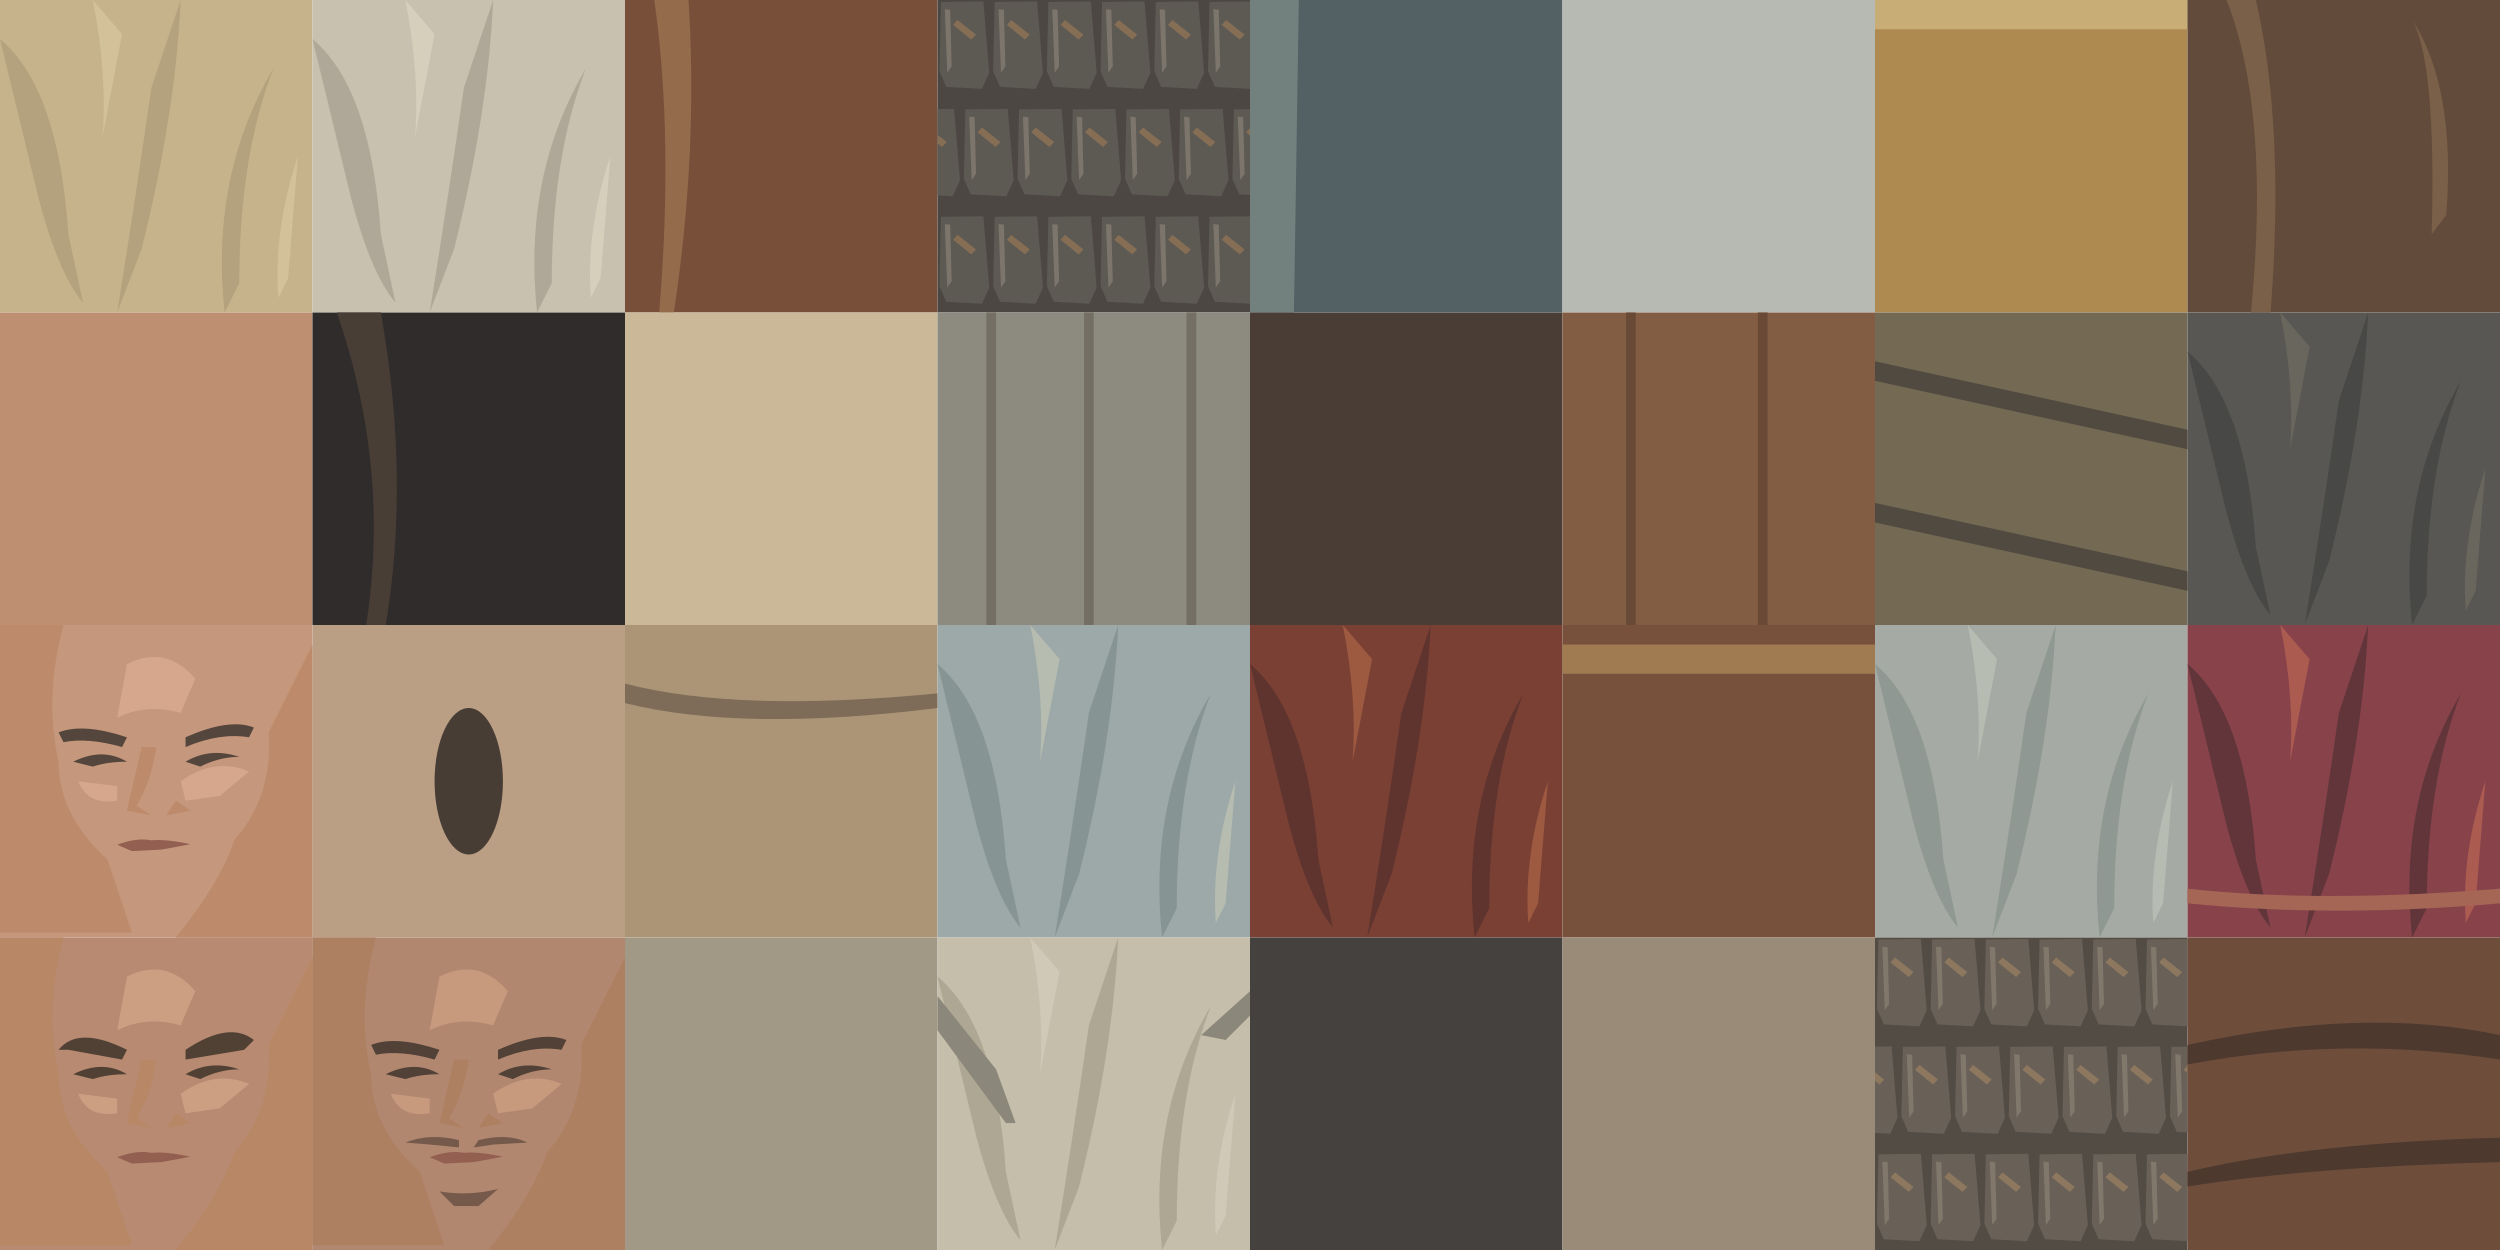
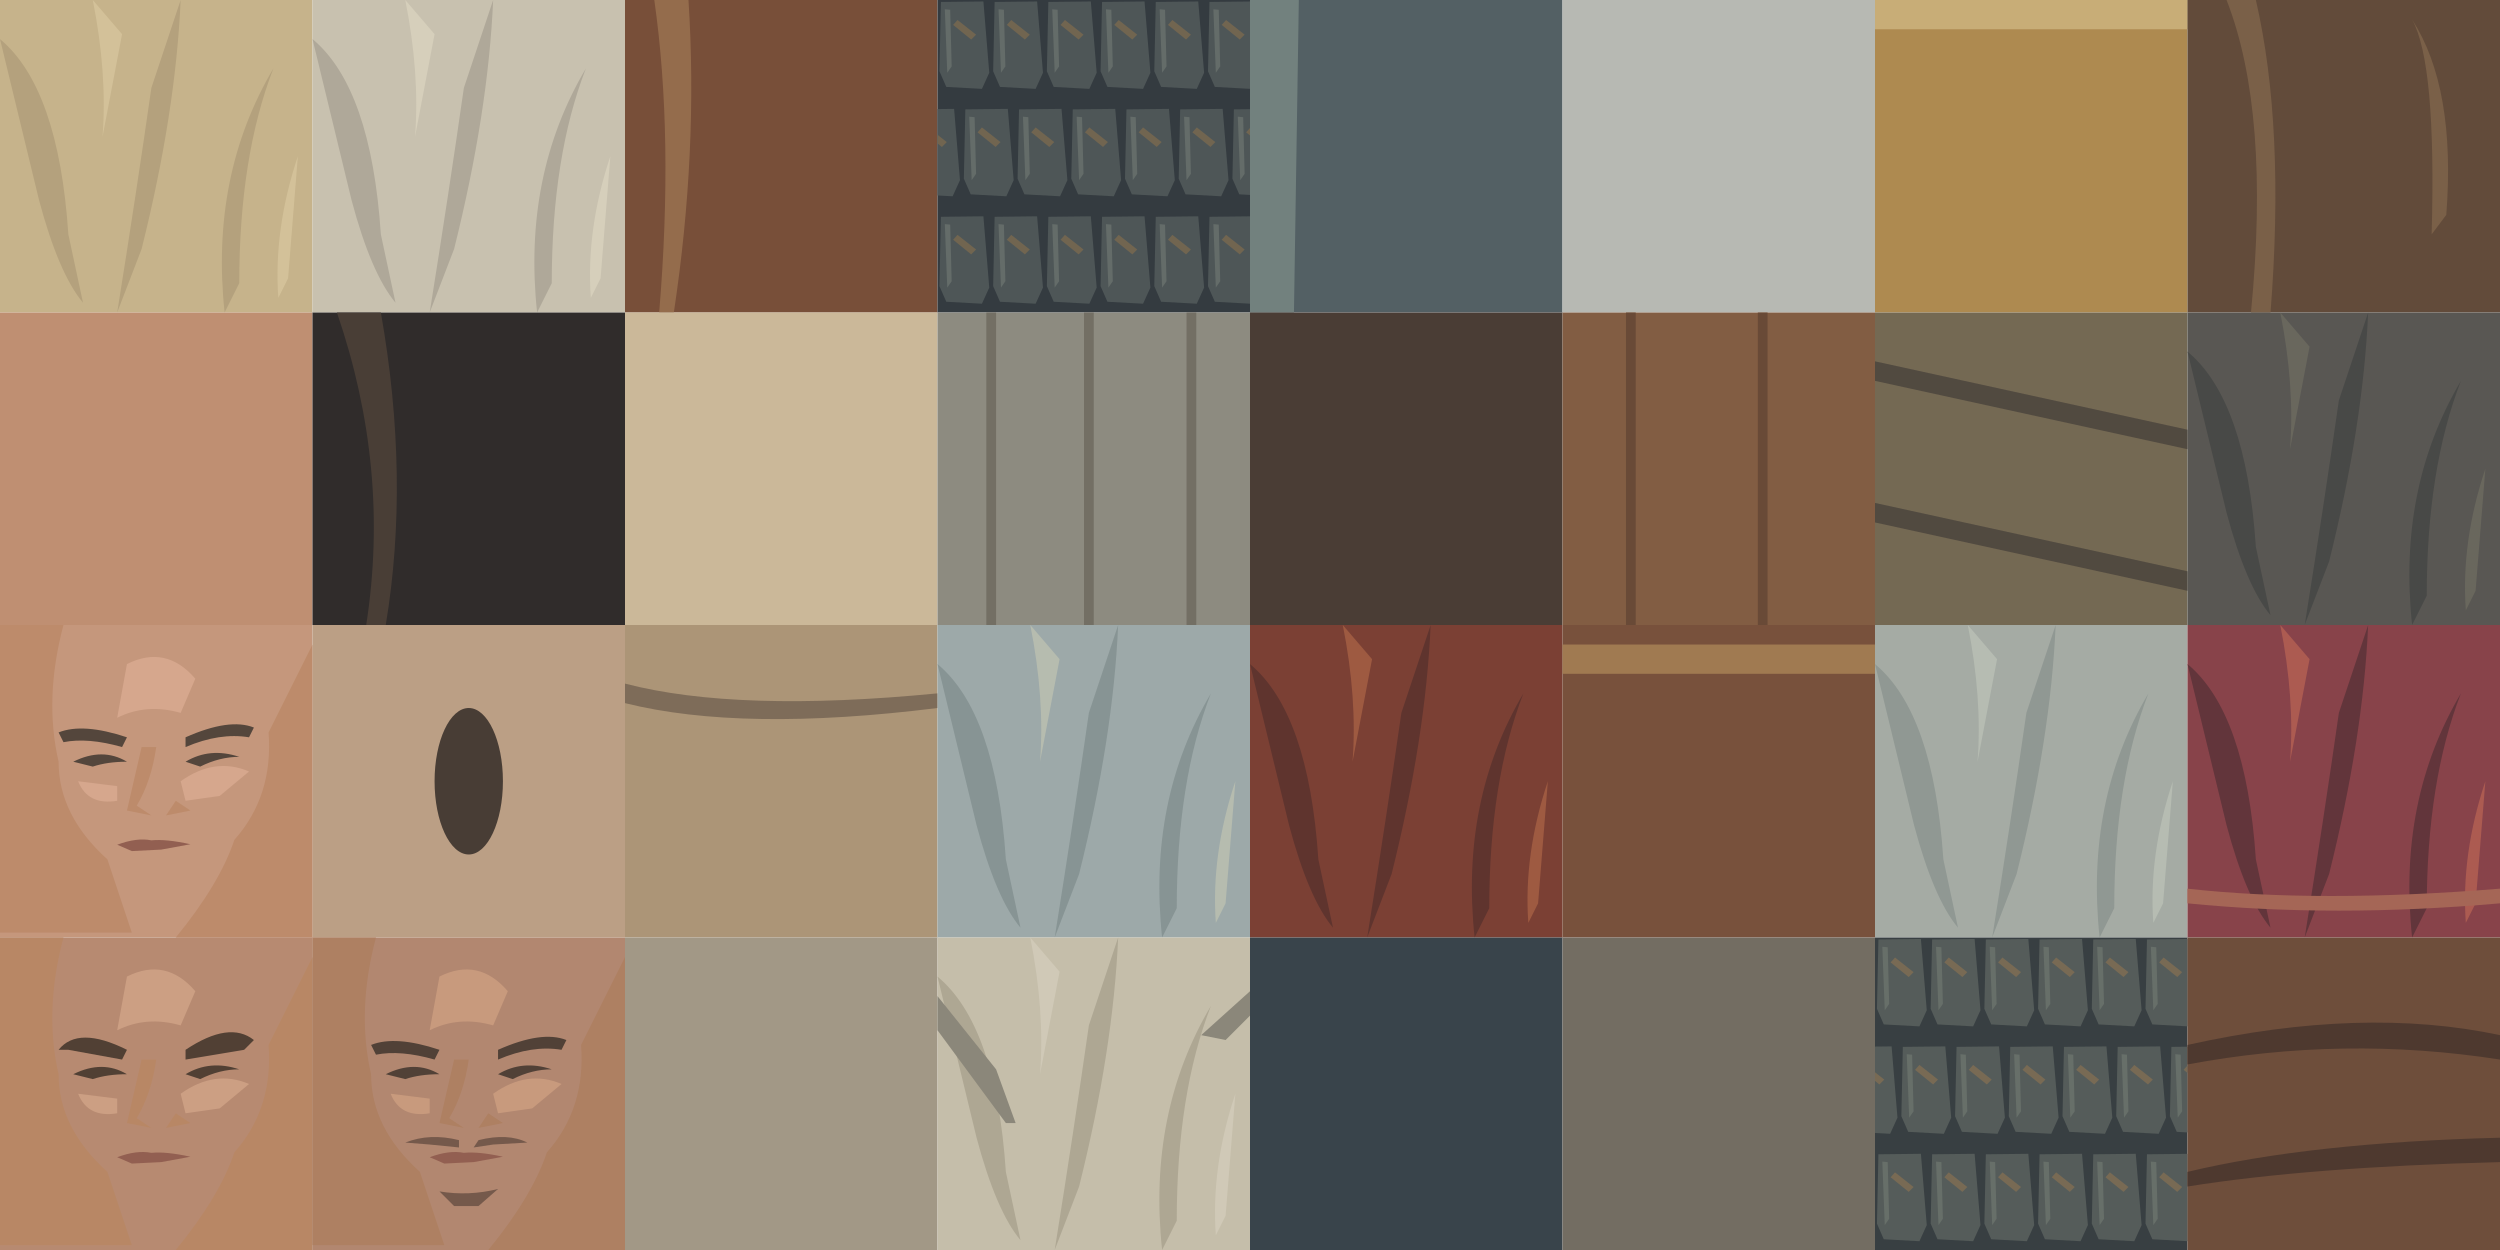
<svg xmlns="http://www.w3.org/2000/svg" width="1024" height="512" viewBox="0 0 512 256">
  <defs>
    <clipPath id="swatch">
      <path d="M0 0H64V64H0Z" />
    </clipPath>
  </defs>
  <g transform="translate(0 0)">
    <g clip-path="url(#swatch)">
      <path fill="#c6b38b" d="M0 0H64V64H0Z" />
      <path fill="#b4a17d" d="M0 8 Q12 18 14 48 L17 62 Q12 56 8 41 Z M37 0 Q36 23 29 51 L24 64 Q28 39 31 18 Z M56 14 Q49 32 49 58 L46 64 Q43 36 56 14 Z" />
      <path fill="#d3c199" d="M19 0 Q22 15 21 28 L25 7 Z M61 32 Q56 47 57 61 L59 57 Z" />
    </g>
  </g>
  <g transform="translate(64 0)">
    <g clip-path="url(#swatch)">
      <path fill="#c8c1af" d="M0 0H64V64H0Z" />
      <path fill="#afa899" d="M0 8 Q12 18 14 48 L17 62 Q12 56 8 41 Z M37 0 Q36 23 29 51 L24 64 Q28 39 31 18 Z M56 14 Q49 32 49 58 L46 64 Q43 36 56 14 Z" />
      <path fill="#d6cfbb" d="M19 0 Q22 15 21 28 L25 7 Z M61 32 Q56 47 57 61 L59 57 Z" />
    </g>
  </g>
  <g transform="translate(128 0)">
    <g clip-path="url(#swatch)">
      <path fill="#784f39" d="M0 0H64V64H0Z" />
      <path fill="#946c4c" d="M6 0 Q10 28 7 64 H10 Q15 31 13 0 Z" />
    </g>
  </g>
  <g transform="translate(192 0)">
    <g clip-path="url(#swatch)">
-       <path fill="#4d4743" d="M0 0H64V64H0Z" />
-       <path fill="#5d5953" d="M-10.3 0.4 l8.7 -.1 1.2 14.6 -1.5 3.3 -7.3 -.4 -1.4 -3.2 Z" />
-       <path fill="#7b756c" d="M-9.5 1.9 l1.1 .1 .3 11.6 -.9 1.3 Z" />
-       <path fill="#866e55" d="M-6.9 4.1 l3.8 3 -1.0 1.0 -3.7 -3.0 Z" />
-       <path fill="#5d5953" d="M0.7 0.4 l8.7 -.1 1.2 14.6 -1.5 3.3 -7.3 -.4 -1.4 -3.2 Z" />
-       <path fill="#7b756c" d="M1.5 1.9 l1.1 .1 .3 11.6 -.9 1.3 Z" />
-       <path fill="#866e55" d="M4.1 4.1 l3.8 3 -1.0 1.0 -3.7 -3.0 Z" />
-       <path fill="#5d5953" d="M11.7 0.4 l8.7 -.1 1.2 14.6 -1.5 3.3 -7.3 -.4 -1.4 -3.2 Z" />
-       <path fill="#7b756c" d="M12.5 1.9 l1.1 .1 .3 11.6 -.9 1.3 Z" />
-       <path fill="#866e55" d="M15.1 4.1 l3.8 3 -1.0 1.0 -3.7 -3.0 Z" />
-       <path fill="#5d5953" d="M22.7 0.4 l8.7 -.1 1.2 14.6 -1.5 3.3 -7.3 -.4 -1.4 -3.2 Z" />
-       <path fill="#7b756c" d="M23.5 1.9 l1.1 .1 .3 11.6 -.9 1.3 Z" />
-       <path fill="#866e55" d="M26.1 4.1 l3.8 3 -1.0 1.0 -3.7 -3.0 Z" />
-       <path fill="#5d5953" d="M33.7 0.4 l8.7 -.1 1.2 14.6 -1.5 3.3 -7.3 -.4 -1.4 -3.2 Z" />
-       <path fill="#7b756c" d="M34.5 1.9 l1.1 .1 .3 11.6 -.9 1.3 Z" />
-       <path fill="#866e55" d="M37.1 4.1 l3.8 3 -1.0 1.0 -3.7 -3.0 Z" />
-       <path fill="#5d5953" d="M44.7 0.4 l8.7 -.1 1.2 14.6 -1.5 3.3 -7.3 -.4 -1.4 -3.2 Z" />
-       <path fill="#7b756c" d="M45.5 1.9 l1.1 .1 .3 11.6 -.9 1.3 Z" />
-       <path fill="#866e55" d="M48.1 4.1 l3.8 3 -1.0 1.0 -3.7 -3.0 Z" />
-       <path fill="#5d5953" d="M55.7 0.4 l8.7 -.1 1.2 14.6 -1.5 3.3 -7.3 -.4 -1.4 -3.2 Z" />
-       <path fill="#7b756c" d="M56.5 1.9 l1.1 .1 .3 11.6 -.9 1.3 Z" />
-       <path fill="#866e55" d="M59.1 4.1 l3.8 3 -1.0 1.0 -3.7 -3.0 Z" />
-       <path fill="#5d5953" d="M66.7 0.4 l8.7 -.1 1.2 14.6 -1.5 3.3 -7.3 -.4 -1.4 -3.2 Z" />
-       <path fill="#7b756c" d="M67.5 1.9 l1.1 .1 .3 11.6 -.9 1.3 Z" />
-       <path fill="#866e55" d="M70.1 4.1 l3.8 3 -1.0 1.0 -3.7 -3.0 Z" />
-       <path fill="#5d5953" d="M-5.3 22.4 l8.7 -.1 1.2 14.6 -1.5 3.3 -7.3 -.4 -1.4 -3.2 Z" />
-       <path fill="#7b756c" d="M-4.5 23.9 l1.1 .1 .3 11.6 -.9 1.3 Z" />
-       <path fill="#866e55" d="M-1.9 26.1 l3.8 3 -1.0 1.0 -3.7 -3.0 Z" />
-       <path fill="#5d5953" d="M5.7 22.4 l8.7 -.1 1.2 14.6 -1.5 3.3 -7.3 -.4 -1.4 -3.2 Z" />
-       <path fill="#7b756c" d="M6.5 23.9 l1.1 .1 .3 11.6 -.9 1.3 Z" />
-       <path fill="#866e55" d="M9.1 26.1 l3.8 3 -1.0 1.0 -3.7 -3.0 Z" />
-       <path fill="#5d5953" d="M16.7 22.4 l8.7 -.1 1.2 14.6 -1.5 3.3 -7.3 -.4 -1.4 -3.2 Z" />
-       <path fill="#7b756c" d="M17.5 23.9 l1.1 .1 .3 11.6 -.9 1.3 Z" />
-       <path fill="#866e55" d="M20.1 26.1 l3.8 3 -1.0 1.0 -3.7 -3.0 Z" />
-       <path fill="#5d5953" d="M27.7 22.4 l8.7 -.1 1.2 14.6 -1.5 3.3 -7.3 -.4 -1.4 -3.2 Z" />
-       <path fill="#7b756c" d="M28.5 23.9 l1.1 .1 .3 11.6 -.9 1.3 Z" />
-       <path fill="#866e55" d="M31.1 26.1 l3.8 3 -1.0 1.0 -3.7 -3.0 Z" />
-       <path fill="#5d5953" d="M38.7 22.4 l8.7 -.1 1.2 14.6 -1.5 3.3 -7.3 -.4 -1.4 -3.2 Z" />
-       <path fill="#7b756c" d="M39.5 23.9 l1.1 .1 .3 11.6 -.9 1.3 Z" />
-       <path fill="#866e55" d="M42.1 26.1 l3.8 3 -1.0 1.0 -3.7 -3.0 Z" />
-       <path fill="#5d5953" d="M49.7 22.4 l8.7 -.1 1.2 14.6 -1.5 3.3 -7.3 -.4 -1.4 -3.2 Z" />
-       <path fill="#7b756c" d="M50.5 23.9 l1.1 .1 .3 11.6 -.9 1.3 Z" />
-       <path fill="#866e55" d="M53.1 26.1 l3.8 3 -1.0 1.0 -3.7 -3.0 Z" />
-       <path fill="#5d5953" d="M60.7 22.4 l8.7 -.1 1.2 14.6 -1.5 3.3 -7.3 -.4 -1.4 -3.2 Z" />
-       <path fill="#7b756c" d="M61.5 23.9 l1.1 .1 .3 11.6 -.9 1.3 Z" />
-       <path fill="#866e55" d="M64.1 26.1 l3.8 3 -1.0 1.0 -3.7 -3.0 Z" />
-       <path fill="#5d5953" d="M71.7 22.4 l8.7 -.1 1.2 14.6 -1.5 3.3 -7.3 -.4 -1.4 -3.2 Z" />
-       <path fill="#7b756c" d="M72.5 23.9 l1.1 .1 .3 11.6 -.9 1.3 Z" />
-       <path fill="#866e55" d="M75.1 26.1 l3.8 3 -1.0 1.0 -3.7 -3.0 Z" />
-       <path fill="#5d5953" d="M-10.3 44.4 l8.7 -.1 1.2 14.6 -1.5 3.3 -7.3 -.4 -1.4 -3.2 Z" />
-       <path fill="#7b756c" d="M-9.5 45.9 l1.1 .1 .3 11.6 -.9 1.3 Z" />
-       <path fill="#866e55" d="M-6.9 48.1 l3.8 3 -1.0 1.0 -3.7 -3.0 Z" />
-       <path fill="#5d5953" d="M0.7 44.4 l8.7 -.1 1.2 14.6 -1.5 3.3 -7.3 -.4 -1.4 -3.2 Z" />
-       <path fill="#7b756c" d="M1.5 45.9 l1.1 .1 .3 11.6 -.9 1.3 Z" />
-       <path fill="#866e55" d="M4.1 48.1 l3.8 3 -1.0 1.0 -3.7 -3.0 Z" />
-       <path fill="#5d5953" d="M11.7 44.4 l8.7 -.1 1.2 14.6 -1.5 3.3 -7.3 -.4 -1.4 -3.2 Z" />
-       <path fill="#7b756c" d="M12.5 45.9 l1.1 .1 .3 11.6 -.9 1.3 Z" />
-       <path fill="#866e55" d="M15.1 48.1 l3.8 3 -1.0 1.0 -3.7 -3.0 Z" />
-       <path fill="#5d5953" d="M22.7 44.4 l8.7 -.1 1.2 14.6 -1.5 3.3 -7.3 -.4 -1.4 -3.2 Z" />
-       <path fill="#7b756c" d="M23.5 45.9 l1.1 .1 .3 11.6 -.9 1.3 Z" />
-       <path fill="#866e55" d="M26.1 48.1 l3.8 3 -1.0 1.0 -3.7 -3.0 Z" />
-       <path fill="#5d5953" d="M33.7 44.4 l8.7 -.1 1.2 14.6 -1.5 3.3 -7.3 -.4 -1.4 -3.2 Z" />
-       <path fill="#7b756c" d="M34.5 45.9 l1.1 .1 .3 11.6 -.9 1.3 Z" />
-       <path fill="#866e55" d="M37.1 48.1 l3.8 3 -1.0 1.0 -3.7 -3.0 Z" />
-       <path fill="#5d5953" d="M44.7 44.4 l8.7 -.1 1.2 14.6 -1.5 3.3 -7.3 -.4 -1.4 -3.2 Z" />
-       <path fill="#7b756c" d="M45.5 45.9 l1.1 .1 .3 11.6 -.9 1.3 Z" />
-       <path fill="#866e55" d="M48.1 48.1 l3.8 3 -1.0 1.0 -3.7 -3.0 Z" />
-       <path fill="#5d5953" d="M55.7 44.4 l8.7 -.1 1.2 14.6 -1.5 3.3 -7.3 -.4 -1.4 -3.2 Z" />
-       <path fill="#7b756c" d="M56.5 45.9 l1.1 .1 .3 11.6 -.9 1.3 Z" />
-       <path fill="#866e55" d="M59.1 48.1 l3.8 3 -1.0 1.0 -3.7 -3.0 Z" />
-       <path fill="#5d5953" d="M66.7 44.4 l8.7 -.1 1.2 14.6 -1.5 3.3 -7.3 -.4 -1.4 -3.2 Z" />
-       <path fill="#7b756c" d="M67.5 45.9 l1.1 .1 .3 11.6 -.9 1.3 Z" />
-       <path fill="#866e55" d="M70.1 48.1 l3.8 3 -1.0 1.0 -3.7 -3.0 Z" />
+       <path fill="#343b40" d="M0 0H64V64H0Z" />
+       <path fill="#4e5657" d="M-10.3 0.4 l8.7 -.1 1.2 14.6 -1.5 3.3 -7.3 -.4 -1.4 -3.2 Z" />
+       <path fill="#646c69" d="M-9.5 1.9 l1.1 .1 .3 11.6 -.9 1.3 Z" />
+       <path fill="#716550" d="M-6.9 4.1 l3.8 3 -1.0 1.0 -3.7 -3.0 Z" />
+       <path fill="#4e5657" d="M0.7 0.4 l8.7 -.1 1.2 14.6 -1.5 3.3 -7.3 -.4 -1.4 -3.2 Z" />
+       <path fill="#646c69" d="M1.5 1.9 l1.1 .1 .3 11.6 -.9 1.3 Z" />
+       <path fill="#716550" d="M4.1 4.1 l3.8 3 -1.0 1.0 -3.7 -3.0 Z" />
+       <path fill="#4e5657" d="M11.7 0.4 l8.7 -.1 1.2 14.6 -1.5 3.3 -7.3 -.4 -1.4 -3.2 Z" />
+       <path fill="#646c69" d="M12.5 1.9 l1.1 .1 .3 11.6 -.9 1.3 Z" />
+       <path fill="#716550" d="M15.1 4.1 l3.8 3 -1.0 1.0 -3.7 -3.0 Z" />
+       <path fill="#4e5657" d="M22.7 0.4 l8.7 -.1 1.2 14.6 -1.5 3.3 -7.3 -.4 -1.4 -3.2 Z" />
+       <path fill="#646c69" d="M23.5 1.9 l1.1 .1 .3 11.6 -.9 1.3 Z" />
+       <path fill="#716550" d="M26.1 4.1 l3.8 3 -1.0 1.0 -3.7 -3.0 Z" />
+       <path fill="#4e5657" d="M33.7 0.4 l8.7 -.1 1.2 14.6 -1.5 3.3 -7.3 -.4 -1.4 -3.2 Z" />
+       <path fill="#646c69" d="M34.5 1.9 l1.1 .1 .3 11.6 -.9 1.3 Z" />
+       <path fill="#716550" d="M37.1 4.1 l3.8 3 -1.0 1.0 -3.7 -3.0 Z" />
+       <path fill="#4e5657" d="M44.7 0.4 l8.7 -.1 1.2 14.6 -1.5 3.3 -7.3 -.4 -1.4 -3.2 Z" />
+       <path fill="#646c69" d="M45.5 1.9 l1.1 .1 .3 11.6 -.9 1.3 Z" />
+       <path fill="#716550" d="M48.1 4.1 l3.8 3 -1.0 1.0 -3.7 -3.0 Z" />
+       <path fill="#4e5657" d="M55.7 0.4 l8.7 -.1 1.2 14.6 -1.5 3.3 -7.3 -.4 -1.4 -3.2 Z" />
+       <path fill="#646c69" d="M56.5 1.9 l1.1 .1 .3 11.6 -.9 1.3 Z" />
+       <path fill="#716550" d="M59.1 4.1 l3.8 3 -1.0 1.0 -3.7 -3.0 Z" />
+       <path fill="#4e5657" d="M66.7 0.4 l8.7 -.1 1.2 14.6 -1.5 3.3 -7.3 -.4 -1.4 -3.2 Z" />
+       <path fill="#646c69" d="M67.5 1.9 l1.1 .1 .3 11.6 -.9 1.3 Z" />
+       <path fill="#716550" d="M70.1 4.1 l3.8 3 -1.0 1.0 -3.7 -3.0 Z" />
+       <path fill="#4e5657" d="M-5.3 22.4 l8.7 -.1 1.2 14.6 -1.5 3.3 -7.3 -.4 -1.4 -3.2 Z" />
+       <path fill="#646c69" d="M-4.5 23.9 l1.1 .1 .3 11.6 -.9 1.3 Z" />
+       <path fill="#716550" d="M-1.9 26.1 l3.8 3 -1.0 1.0 -3.7 -3.0 Z" />
+       <path fill="#4e5657" d="M5.7 22.4 l8.7 -.1 1.2 14.6 -1.5 3.3 -7.3 -.4 -1.4 -3.2 Z" />
+       <path fill="#646c69" d="M6.5 23.9 l1.1 .1 .3 11.6 -.9 1.3 Z" />
+       <path fill="#716550" d="M9.1 26.1 l3.8 3 -1.0 1.0 -3.7 -3.0 Z" />
+       <path fill="#4e5657" d="M16.7 22.4 l8.7 -.1 1.2 14.6 -1.5 3.3 -7.3 -.4 -1.4 -3.2 Z" />
+       <path fill="#646c69" d="M17.5 23.9 l1.1 .1 .3 11.6 -.9 1.3 Z" />
+       <path fill="#716550" d="M20.1 26.1 l3.8 3 -1.0 1.0 -3.7 -3.0 Z" />
+       <path fill="#4e5657" d="M27.7 22.4 l8.7 -.1 1.2 14.6 -1.5 3.3 -7.3 -.4 -1.4 -3.2 Z" />
+       <path fill="#646c69" d="M28.5 23.9 l1.1 .1 .3 11.6 -.9 1.3 Z" />
+       <path fill="#716550" d="M31.1 26.1 l3.8 3 -1.0 1.0 -3.7 -3.0 Z" />
+       <path fill="#4e5657" d="M38.7 22.4 l8.7 -.1 1.2 14.6 -1.5 3.3 -7.3 -.4 -1.4 -3.2 Z" />
+       <path fill="#646c69" d="M39.5 23.9 l1.1 .1 .3 11.6 -.9 1.3 Z" />
+       <path fill="#716550" d="M42.1 26.1 l3.8 3 -1.0 1.0 -3.7 -3.0 Z" />
+       <path fill="#4e5657" d="M49.7 22.4 l8.7 -.1 1.2 14.6 -1.5 3.3 -7.3 -.4 -1.4 -3.2 Z" />
+       <path fill="#646c69" d="M50.5 23.9 l1.1 .1 .3 11.6 -.9 1.3 Z" />
+       <path fill="#716550" d="M53.1 26.1 l3.8 3 -1.0 1.0 -3.7 -3.0 Z" />
+       <path fill="#4e5657" d="M60.7 22.4 l8.7 -.1 1.2 14.6 -1.5 3.3 -7.3 -.4 -1.4 -3.2 Z" />
+       <path fill="#646c69" d="M61.5 23.9 l1.1 .1 .3 11.6 -.9 1.3 Z" />
+       <path fill="#716550" d="M64.1 26.1 l3.8 3 -1.0 1.0 -3.7 -3.0 Z" />
+       <path fill="#4e5657" d="M71.7 22.4 l8.7 -.1 1.2 14.6 -1.5 3.3 -7.3 -.4 -1.4 -3.2 Z" />
+       <path fill="#646c69" d="M72.5 23.9 l1.1 .1 .3 11.6 -.9 1.3 Z" />
+       <path fill="#716550" d="M75.1 26.1 l3.8 3 -1.0 1.0 -3.7 -3.0 Z" />
+       <path fill="#4e5657" d="M-10.3 44.4 l8.7 -.1 1.2 14.6 -1.5 3.3 -7.3 -.4 -1.4 -3.2 Z" />
+       <path fill="#646c69" d="M-9.5 45.9 l1.1 .1 .3 11.6 -.9 1.3 Z" />
+       <path fill="#716550" d="M-6.9 48.1 l3.8 3 -1.0 1.0 -3.7 -3.0 Z" />
+       <path fill="#4e5657" d="M0.7 44.4 l8.7 -.1 1.2 14.6 -1.5 3.3 -7.3 -.4 -1.4 -3.2 Z" />
+       <path fill="#646c69" d="M1.5 45.9 l1.1 .1 .3 11.6 -.9 1.3 Z" />
+       <path fill="#716550" d="M4.1 48.1 l3.8 3 -1.0 1.0 -3.7 -3.0 Z" />
+       <path fill="#4e5657" d="M11.7 44.4 l8.7 -.1 1.2 14.6 -1.5 3.3 -7.3 -.4 -1.4 -3.2 Z" />
+       <path fill="#646c69" d="M12.5 45.9 l1.1 .1 .3 11.6 -.9 1.3 Z" />
+       <path fill="#716550" d="M15.1 48.1 l3.8 3 -1.0 1.0 -3.7 -3.0 Z" />
+       <path fill="#4e5657" d="M22.7 44.4 l8.7 -.1 1.2 14.6 -1.5 3.3 -7.3 -.4 -1.4 -3.2 Z" />
+       <path fill="#646c69" d="M23.5 45.9 l1.1 .1 .3 11.6 -.9 1.3 Z" />
+       <path fill="#716550" d="M26.1 48.1 l3.8 3 -1.0 1.0 -3.7 -3.0 Z" />
+       <path fill="#4e5657" d="M33.7 44.4 l8.7 -.1 1.2 14.6 -1.5 3.3 -7.3 -.4 -1.4 -3.2 Z" />
+       <path fill="#646c69" d="M34.5 45.9 l1.1 .1 .3 11.6 -.9 1.3 Z" />
+       <path fill="#716550" d="M37.1 48.1 l3.8 3 -1.0 1.0 -3.7 -3.0 Z" />
+       <path fill="#4e5657" d="M44.7 44.4 l8.7 -.1 1.2 14.6 -1.5 3.3 -7.3 -.4 -1.4 -3.2 Z" />
+       <path fill="#646c69" d="M45.5 45.9 l1.1 .1 .3 11.6 -.9 1.3 Z" />
+       <path fill="#716550" d="M48.1 48.1 l3.8 3 -1.0 1.0 -3.7 -3.0 Z" />
+       <path fill="#4e5657" d="M55.7 44.4 l8.7 -.1 1.2 14.6 -1.5 3.3 -7.3 -.4 -1.4 -3.2 Z" />
+       <path fill="#646c69" d="M56.5 45.9 l1.1 .1 .3 11.6 -.9 1.3 Z" />
+       <path fill="#716550" d="M59.1 48.1 l3.8 3 -1.0 1.0 -3.7 -3.0 Z" />
+       <path fill="#4e5657" d="M66.7 44.4 l8.7 -.1 1.2 14.6 -1.5 3.3 -7.3 -.4 -1.4 -3.2 Z" />
+       <path fill="#646c69" d="M67.5 45.9 l1.1 .1 .3 11.6 -.9 1.3 Z" />
+       <path fill="#716550" d="M70.1 48.1 l3.8 3 -1.0 1.0 -3.7 -3.0 Z" />
    </g>
  </g>
  <g transform="translate(256 0)">
    <g clip-path="url(#swatch)">
      <path fill="#536064" d="M0 0H64V64H0Z" />
      <path fill="#72817e" d="M0 0 H10 L9 64 H0 Z" />
    </g>
  </g>
  <g transform="translate(320 0)">
    <g clip-path="url(#swatch)">
      <path fill="#b7b9b3" d="M0 0H64V64H0Z" />
    </g>
  </g>
  <g transform="translate(384 0)">
    <g clip-path="url(#swatch)">
      <path fill="#ae8a50" d="M0 0H64V64H0Z" />
      <path fill="#c8ad77" d="M0 0 H64 V6 H0 Z" />
    </g>
  </g>
  <g transform="translate(448 0)">
    <g clip-path="url(#swatch)">
      <path fill="#624b3a" d="M0 0H64V64H0Z" />
      <path fill="#7a6048" d="M8 0 Q17 23 13 64 H17 Q20 26 14 0 Z M46 4 Q51 13 50 48 L53 44 Q55 18 46 4 Z" />
    </g>
  </g>
  <g transform="translate(0 64)">
    <g clip-path="url(#swatch)">
      <path fill="#bf8f72" d="M0 0H64V64H0Z" />
    </g>
  </g>
  <g transform="translate(64 64)">
    <g clip-path="url(#swatch)">
      <path fill="#302c2b" d="M0 0H64V64H0Z" />
      <path fill="#493e36" d="M5 0 Q16 32 11 64 H15 Q20 34 14 0 Z" />
    </g>
  </g>
  <g transform="translate(128 64)">
    <g clip-path="url(#swatch)">
      <path fill="#cbb899" d="M0 0H64V64H0Z" />
    </g>
  </g>
  <g transform="translate(192 64)">
    <g clip-path="url(#swatch)">
      <path fill="#8d8b80" d="M0 0H64V64H0Z" />
      <path fill="#736f64" d="M10 0 H12 V64 H10 Z M30 0 H32 V64 H30 Z M51 0 H53 V64 H51 Z" />
    </g>
  </g>
  <g transform="translate(256 64)">
    <g clip-path="url(#swatch)">
      <path fill="#4a3d35" d="M0 0H64V64H0Z" />
    </g>
  </g>
  <g transform="translate(320 64)">
    <g clip-path="url(#swatch)">
      <path fill="#825d43" d="M0 0H64V64H0Z" />
      <path fill="#694a37" d="M13 0 H15 V64 H13 Z M40 0 H42 V64 H40 Z" />
    </g>
  </g>
  <g transform="translate(384 64)">
    <g clip-path="url(#swatch)">
      <path fill="#746953" d="M0 0H64V64H0Z" />
      <path fill="#514a40" d="M0 10 L64 24 V28 L0 14 Z M0 39 L64 53 V57 L0 43 Z" />
    </g>
  </g>
  <g transform="translate(448 64)">
    <g clip-path="url(#swatch)">
      <path fill="#595753" d="M0 0H64V64H0Z" />
      <path fill="#484947" d="M0 8 Q12 18 14 48 L17 62 Q12 56 8 41 Z M37 0 Q36 23 29 51 L24 64 Q28 39 31 18 Z M56 14 Q49 32 49 58 L46 64 Q43 36 56 14 Z" />
      <path fill="#69675d" d="M19 0 Q22 15 21 28 L25 7 Z M61 32 Q56 47 57 61 L59 57 Z" />
    </g>
  </g>
  <g transform="translate(0 128)">
    <g clip-path="url(#swatch)">
      <path fill="#c5977c" d="M0 0H64V64H0Z" />
      <path fill="#bd8b6b" d="M0 0 H13 Q9 15 12 28 Q12 39 22 48 L27 63 H0 Z M64 4 V64 H36 Q45 53 48 44 Q56 35 55 22 Z" />
      <path fill="#d6a78d" d="M26 8 Q34 4 40 11 L37 18 Q30 16 24 19 Z M37 32 Q44 27 51 30 L45 35 L38 36 Z M16 32 L24 33 L24 36 Q18 37 16 32 Z" />
      <path fill="#54463c" d="M12 22 Q17 20 26 23 L25 25 Q18 23 13 24 Z M38 23 Q47 19 52 21 L51 23 Q45 22 38 25 Z" />
      <path fill="#bd8b6b" d="M29 25 L32 25 Q31 32 28 37 L31 39 L26 38 Z M36 36 L39 38 L34 39 Z" />
      <path fill="#54463c" d="M15 28 Q21 25 26 28 Q22 28 19 29 Z M38 28 Q43 25 49 27 Q45 27 41 29 Z" />
      <path fill="#925f51" d="M24 45 Q28 43.5 31 44.1 Q34 43.8 39 44.9 L33 46 L27 46.3 Z" />
    </g>
  </g>
  <g transform="translate(64 128)">
    <g clip-path="url(#swatch)">
      <path fill="#bb9f85" d="M0 0H64V64H0Z" />
      <ellipse cx="32" cy="32" rx="7" ry="15" fill="#483d35" />
    </g>
  </g>
  <g transform="translate(128 128)">
    <g clip-path="url(#swatch)">
      <path fill="#ac9577" d="M0 0H64V64H0Z" />
      <path fill="#7e6c59" d="M0 12 Q23 18 64 14 V17 Q24 22 0 16 Z" />
    </g>
  </g>
  <g transform="translate(192 128)">
    <g clip-path="url(#swatch)">
      <path fill="#9da9a9" d="M0 0H64V64H0Z" />
      <path fill="#879494" d="M0 8 Q12 18 14 48 L17 62 Q12 56 8 41 Z M37 0 Q36 23 29 51 L24 64 Q28 39 31 18 Z M56 14 Q49 32 49 58 L46 64 Q43 36 56 14 Z" />
      <path fill="#b6bcaf" d="M19 0 Q22 15 21 28 L25 7 Z M61 32 Q56 47 57 61 L59 57 Z" />
    </g>
  </g>
  <g transform="translate(256 128)">
    <g clip-path="url(#swatch)">
      <path fill="#7b4034" d="M0 0H64V64H0Z" />
      <path fill="#5f342e" d="M0 8 Q12 18 14 48 L17 62 Q12 56 8 41 Z M37 0 Q36 23 29 51 L24 64 Q28 39 31 18 Z M56 14 Q49 32 49 58 L46 64 Q43 36 56 14 Z" />
      <path fill="#9e5a41" d="M19 0 Q22 15 21 28 L25 7 Z M61 32 Q56 47 57 61 L59 57 Z" />
    </g>
  </g>
  <g transform="translate(320 128)">
    <g clip-path="url(#swatch)">
      <path fill="#78513c" d="M0 0H64V64H0Z" />
      <path fill="#a07a51" d="M0 4 H64 V10 H0 Z" />
    </g>
  </g>
  <g transform="translate(384 128)">
    <g clip-path="url(#swatch)">
      <path fill="#a5aba4" d="M0 0H64V64H0Z" />
      <path fill="#909893" d="M0 8 Q12 18 14 48 L17 62 Q12 56 8 41 Z M37 0 Q36 23 29 51 L24 64 Q28 39 31 18 Z M56 14 Q49 32 49 58 L46 64 Q43 36 56 14 Z" />
      <path fill="#b6bcb2" d="M19 0 Q22 15 21 28 L25 7 Z M61 32 Q56 47 57 61 L59 57 Z" />
    </g>
  </g>
  <g transform="translate(448 128)">
    <g clip-path="url(#swatch)">
      <path fill="#88434a" d="M0 0H64V64H0Z" />
      <path fill="#62353b" d="M0 8 Q12 18 14 48 L17 62 Q12 56 8 41 Z M37 0 Q36 23 29 51 L24 64 Q28 39 31 18 Z M56 14 Q49 32 49 58 L46 64 Q43 36 56 14 Z" />
      <path fill="#ac5b51" d="M19 0 Q22 15 21 28 L25 7 Z M61 32 Q56 47 57 61 L59 57 Z" />
      <path fill="#a56656" d="M0 54 Q27 57 64 54 V57 Q30 60 0 57 Z" />
    </g>
  </g>
  <g transform="translate(0 192)">
    <g clip-path="url(#swatch)">
      <path fill="#b78a71" d="M0 0H64V64H0Z" />
      <path fill="#b88765" d="M0 0 H13 Q9 15 12 28 Q12 39 22 48 L27 63 H0 Z M64 4 V64 H36 Q45 53 48 44 Q56 35 55 22 Z" />
      <path fill="#cc9f83" d="M26 8 Q34 4 40 11 L37 18 Q30 16 24 19 Z M37 32 Q44 27 51 30 L45 35 L38 36 Z M16 32 L24 33 L24 36 Q18 37 16 32 Z" />
      <path fill="#514034" d="M12 23 Q16 18 26 23 L25 25 L14 23 Z M38 23 Q47 17 52 21 L50 23 L38 25 Z" />
      <path fill="#b88765" d="M29 25 L32 25 Q31 32 28 37 L31 39 L26 38 Z M36 36 L39 38 L34 39 Z" />
      <path fill="#514034" d="M15 28 Q21 25 26 28 Q22 28 19 29 Z M38 28 Q43 25 49 27 Q45 27 41 29 Z" />
      <path fill="#925f51" d="M24 45 Q28 43.5 31 44.1 Q34 43.8 39 44.9 L33 46 L27 46.3 Z" />
    </g>
  </g>
  <g transform="translate(64 192)">
    <g clip-path="url(#swatch)">
      <path fill="#b28770" d="M0 0H64V64H0Z" />
      <path fill="#ae8062" d="M0 0 H13 Q9 15 12 28 Q12 39 22 48 L27 63 H0 Z M64 4 V64 H36 Q45 53 48 44 Q56 35 55 22 Z" />
      <path fill="#c89a7d" d="M26 8 Q34 4 40 11 L37 18 Q30 16 24 19 Z M37 32 Q44 27 51 30 L45 35 L38 36 Z M16 32 L24 33 L24 36 Q18 37 16 32 Z" />
      <path fill="#514137" d="M12 22 Q17 20 26 23 L25 25 Q18 23 13 24 Z M38 23 Q47 19 52 21 L51 23 Q45 22 38 25 Z" />
      <path fill="#ae8062" d="M29 25 L32 25 Q31 32 28 37 L31 39 L26 38 Z M36 36 L39 38 L34 39 Z" />
      <path fill="#514137" d="M15 28 Q21 25 26 28 Q22 28 19 29 Z M38 28 Q43 25 49 27 Q45 27 41 29 Z" />
      <path fill="#925f51" d="M24 45 Q28 43.5 31 44.1 Q34 43.8 39 44.9 L33 46 L27 46.3 Z" />
      <path fill="#75594b" d="M19 42 Q24 40 30 41.5 L30 43 L24 42.4 Z M34 41.5 Q40 40 44 42 L37 42.4 L33 43 Z M26 52 Q32 53 38 51.5 L34 55 L29 55 Z" />
    </g>
  </g>
  <g transform="translate(128 192)">
    <g clip-path="url(#swatch)">
      <path fill="#a29886" d="M0 0H64V64H0Z" />
    </g>
  </g>
  <g transform="translate(192 192)">
    <g clip-path="url(#swatch)">
      <path fill="#c5beaa" d="M0 0H64V64H0Z" />
      <path fill="#aea793" d="M0 8 Q12 18 14 48 L17 62 Q12 56 8 41 Z M37 0 Q36 23 29 51 L24 64 Q28 39 31 18 Z M56 14 Q49 32 49 58 L46 64 Q43 36 56 14 Z" />
      <path fill="#d0c9b7" d="M19 0 Q22 15 21 28 L25 7 Z M61 32 Q56 47 57 61 L59 57 Z" />
      <path fill="#8b877a" d="M0 12 L12 27 L16 38 L14 38 L0 19 Z M64 11 L54 20 L59 21 L64 16 Z" />
    </g>
  </g>
  <g transform="translate(256 192)">
    <g clip-path="url(#swatch)">
-       <path fill="#45413f" d="M0 0H64V64H0Z" />
+       <path fill="#39444b" d="M0 0H64V64H0Z" />
    </g>
  </g>
  <g transform="translate(320 192)">
    <g clip-path="url(#swatch)">
-       <path fill="#9a8b78" d="M0 0H64V64H0Z" />
+       <path fill="#736d62" d="M0 0H64V64H0Z" />
    </g>
  </g>
  <g transform="translate(384 192)">
    <g clip-path="url(#swatch)">
-       <path fill="#524c45" d="M0 0H64V64H0Z" />
-       <path fill="#696057" d="M-10.3 0.4 l8.7 -.1 1.2 14.6 -1.5 3.3 -7.3 -.4 -1.4 -3.2 Z" />
-       <path fill="#81776a" d="M-9.5 1.9 l1.1 .1 .3 11.6 -.9 1.3 Z" />
-       <path fill="#8d785f" d="M-6.9 4.1 l3.8 3 -1.0 1.0 -3.7 -3.0 Z" />
-       <path fill="#696057" d="M0.7 0.4 l8.7 -.1 1.2 14.6 -1.5 3.3 -7.3 -.4 -1.4 -3.2 Z" />
-       <path fill="#81776a" d="M1.5 1.9 l1.1 .1 .3 11.6 -.9 1.3 Z" />
-       <path fill="#8d785f" d="M4.1 4.1 l3.8 3 -1.0 1.0 -3.7 -3.0 Z" />
-       <path fill="#696057" d="M11.7 0.4 l8.7 -.1 1.2 14.6 -1.5 3.3 -7.3 -.4 -1.4 -3.2 Z" />
-       <path fill="#81776a" d="M12.5 1.9 l1.1 .1 .3 11.6 -.9 1.3 Z" />
-       <path fill="#8d785f" d="M15.1 4.1 l3.8 3 -1.0 1.0 -3.7 -3.0 Z" />
-       <path fill="#696057" d="M22.7 0.4 l8.7 -.1 1.2 14.6 -1.5 3.3 -7.3 -.4 -1.4 -3.2 Z" />
-       <path fill="#81776a" d="M23.5 1.9 l1.1 .1 .3 11.6 -.9 1.3 Z" />
-       <path fill="#8d785f" d="M26.1 4.1 l3.8 3 -1.0 1.0 -3.7 -3.0 Z" />
-       <path fill="#696057" d="M33.7 0.4 l8.7 -.1 1.2 14.6 -1.5 3.3 -7.3 -.4 -1.4 -3.2 Z" />
-       <path fill="#81776a" d="M34.5 1.9 l1.1 .1 .3 11.6 -.9 1.3 Z" />
-       <path fill="#8d785f" d="M37.1 4.1 l3.8 3 -1.0 1.0 -3.7 -3.0 Z" />
-       <path fill="#696057" d="M44.7 0.4 l8.7 -.1 1.2 14.6 -1.5 3.3 -7.3 -.4 -1.4 -3.2 Z" />
-       <path fill="#81776a" d="M45.5 1.9 l1.1 .1 .3 11.6 -.9 1.3 Z" />
-       <path fill="#8d785f" d="M48.1 4.1 l3.8 3 -1.0 1.0 -3.7 -3.0 Z" />
-       <path fill="#696057" d="M55.7 0.4 l8.7 -.1 1.2 14.6 -1.5 3.3 -7.3 -.4 -1.4 -3.2 Z" />
-       <path fill="#81776a" d="M56.5 1.9 l1.1 .1 .3 11.6 -.9 1.3 Z" />
-       <path fill="#8d785f" d="M59.1 4.1 l3.8 3 -1.0 1.0 -3.7 -3.0 Z" />
-       <path fill="#696057" d="M66.7 0.4 l8.7 -.1 1.2 14.6 -1.5 3.3 -7.3 -.4 -1.4 -3.2 Z" />
-       <path fill="#81776a" d="M67.5 1.9 l1.1 .1 .3 11.6 -.9 1.3 Z" />
-       <path fill="#8d785f" d="M70.1 4.1 l3.8 3 -1.0 1.0 -3.7 -3.0 Z" />
-       <path fill="#696057" d="M-5.3 22.4 l8.7 -.1 1.2 14.6 -1.5 3.3 -7.3 -.4 -1.4 -3.2 Z" />
-       <path fill="#81776a" d="M-4.5 23.9 l1.1 .1 .3 11.6 -.9 1.3 Z" />
-       <path fill="#8d785f" d="M-1.9 26.1 l3.8 3 -1.0 1.0 -3.7 -3.0 Z" />
-       <path fill="#696057" d="M5.7 22.4 l8.7 -.1 1.2 14.6 -1.5 3.3 -7.3 -.4 -1.4 -3.2 Z" />
-       <path fill="#81776a" d="M6.5 23.9 l1.1 .1 .3 11.6 -.9 1.3 Z" />
-       <path fill="#8d785f" d="M9.1 26.1 l3.8 3 -1.0 1.0 -3.7 -3.0 Z" />
-       <path fill="#696057" d="M16.7 22.4 l8.7 -.1 1.2 14.6 -1.5 3.3 -7.3 -.4 -1.4 -3.2 Z" />
-       <path fill="#81776a" d="M17.5 23.9 l1.1 .1 .3 11.6 -.9 1.3 Z" />
-       <path fill="#8d785f" d="M20.1 26.1 l3.8 3 -1.0 1.0 -3.7 -3.0 Z" />
-       <path fill="#696057" d="M27.7 22.4 l8.7 -.1 1.2 14.6 -1.5 3.3 -7.3 -.4 -1.4 -3.2 Z" />
-       <path fill="#81776a" d="M28.5 23.9 l1.1 .1 .3 11.6 -.9 1.3 Z" />
-       <path fill="#8d785f" d="M31.1 26.1 l3.8 3 -1.0 1.0 -3.7 -3.0 Z" />
-       <path fill="#696057" d="M38.7 22.4 l8.7 -.1 1.2 14.6 -1.5 3.3 -7.3 -.4 -1.4 -3.2 Z" />
-       <path fill="#81776a" d="M39.5 23.9 l1.1 .1 .3 11.6 -.9 1.3 Z" />
-       <path fill="#8d785f" d="M42.1 26.1 l3.8 3 -1.0 1.0 -3.7 -3.0 Z" />
-       <path fill="#696057" d="M49.7 22.4 l8.7 -.1 1.2 14.6 -1.5 3.3 -7.3 -.4 -1.4 -3.2 Z" />
-       <path fill="#81776a" d="M50.5 23.9 l1.1 .1 .3 11.6 -.9 1.3 Z" />
-       <path fill="#8d785f" d="M53.1 26.1 l3.8 3 -1.0 1.0 -3.7 -3.0 Z" />
-       <path fill="#696057" d="M60.7 22.4 l8.7 -.1 1.2 14.6 -1.5 3.3 -7.3 -.4 -1.4 -3.2 Z" />
-       <path fill="#81776a" d="M61.5 23.9 l1.1 .1 .3 11.6 -.9 1.3 Z" />
-       <path fill="#8d785f" d="M64.1 26.1 l3.8 3 -1.0 1.0 -3.7 -3.0 Z" />
-       <path fill="#696057" d="M71.7 22.4 l8.7 -.1 1.2 14.6 -1.5 3.3 -7.3 -.4 -1.4 -3.2 Z" />
-       <path fill="#81776a" d="M72.5 23.9 l1.1 .1 .3 11.6 -.9 1.3 Z" />
-       <path fill="#8d785f" d="M75.1 26.1 l3.8 3 -1.0 1.0 -3.7 -3.0 Z" />
-       <path fill="#696057" d="M-10.3 44.4 l8.7 -.1 1.2 14.6 -1.5 3.3 -7.3 -.4 -1.4 -3.2 Z" />
-       <path fill="#81776a" d="M-9.5 45.9 l1.1 .1 .3 11.6 -.9 1.3 Z" />
-       <path fill="#8d785f" d="M-6.9 48.1 l3.8 3 -1.0 1.0 -3.7 -3.0 Z" />
-       <path fill="#696057" d="M0.7 44.4 l8.7 -.1 1.2 14.6 -1.5 3.3 -7.3 -.4 -1.4 -3.2 Z" />
-       <path fill="#81776a" d="M1.5 45.9 l1.1 .1 .3 11.6 -.9 1.3 Z" />
-       <path fill="#8d785f" d="M4.1 48.1 l3.8 3 -1.0 1.0 -3.7 -3.0 Z" />
-       <path fill="#696057" d="M11.7 44.4 l8.7 -.1 1.2 14.6 -1.5 3.3 -7.3 -.4 -1.4 -3.2 Z" />
-       <path fill="#81776a" d="M12.5 45.9 l1.1 .1 .3 11.6 -.9 1.3 Z" />
-       <path fill="#8d785f" d="M15.1 48.1 l3.8 3 -1.0 1.0 -3.7 -3.0 Z" />
-       <path fill="#696057" d="M22.7 44.4 l8.7 -.1 1.2 14.6 -1.5 3.3 -7.3 -.4 -1.4 -3.2 Z" />
-       <path fill="#81776a" d="M23.5 45.9 l1.1 .1 .3 11.6 -.9 1.3 Z" />
-       <path fill="#8d785f" d="M26.1 48.1 l3.8 3 -1.0 1.0 -3.7 -3.0 Z" />
-       <path fill="#696057" d="M33.7 44.4 l8.7 -.1 1.2 14.6 -1.5 3.3 -7.3 -.4 -1.4 -3.2 Z" />
-       <path fill="#81776a" d="M34.5 45.9 l1.1 .1 .3 11.6 -.9 1.3 Z" />
-       <path fill="#8d785f" d="M37.1 48.1 l3.8 3 -1.0 1.0 -3.7 -3.0 Z" />
-       <path fill="#696057" d="M44.7 44.4 l8.7 -.1 1.2 14.6 -1.5 3.3 -7.3 -.4 -1.4 -3.2 Z" />
-       <path fill="#81776a" d="M45.5 45.9 l1.1 .1 .3 11.6 -.9 1.3 Z" />
-       <path fill="#8d785f" d="M48.1 48.1 l3.8 3 -1.0 1.0 -3.7 -3.0 Z" />
-       <path fill="#696057" d="M55.7 44.4 l8.7 -.1 1.2 14.6 -1.5 3.3 -7.3 -.4 -1.4 -3.2 Z" />
-       <path fill="#81776a" d="M56.5 45.9 l1.1 .1 .3 11.6 -.9 1.3 Z" />
-       <path fill="#8d785f" d="M59.1 48.1 l3.8 3 -1.0 1.0 -3.7 -3.0 Z" />
-       <path fill="#696057" d="M66.7 44.4 l8.7 -.1 1.2 14.6 -1.5 3.3 -7.3 -.4 -1.4 -3.2 Z" />
-       <path fill="#81776a" d="M67.5 45.9 l1.1 .1 .3 11.6 -.9 1.3 Z" />
-       <path fill="#8d785f" d="M70.1 48.1 l3.8 3 -1.0 1.0 -3.7 -3.0 Z" />
+       <path fill="#383f42" d="M0 0H64V64H0Z" />
+       <path fill="#555c5a" d="M-10.3 0.4 l8.7 -.1 1.2 14.6 -1.5 3.3 -7.3 -.4 -1.4 -3.2 Z" />
+       <path fill="#676f69" d="M-9.5 1.9 l1.1 .1 .3 11.6 -.9 1.3 Z" />
+       <path fill="#786a54" d="M-6.9 4.1 l3.8 3 -1.0 1.0 -3.7 -3.0 Z" />
+       <path fill="#555c5a" d="M0.7 0.4 l8.7 -.1 1.2 14.6 -1.5 3.3 -7.3 -.4 -1.4 -3.2 Z" />
+       <path fill="#676f69" d="M1.5 1.9 l1.1 .1 .3 11.6 -.9 1.3 Z" />
+       <path fill="#786a54" d="M4.1 4.1 l3.8 3 -1.0 1.0 -3.7 -3.0 Z" />
+       <path fill="#555c5a" d="M11.7 0.4 l8.7 -.1 1.2 14.6 -1.5 3.3 -7.3 -.4 -1.4 -3.2 Z" />
+       <path fill="#676f69" d="M12.5 1.9 l1.1 .1 .3 11.6 -.9 1.3 Z" />
+       <path fill="#786a54" d="M15.1 4.1 l3.8 3 -1.0 1.0 -3.7 -3.0 Z" />
+       <path fill="#555c5a" d="M22.7 0.4 l8.7 -.1 1.2 14.6 -1.5 3.3 -7.3 -.4 -1.4 -3.2 Z" />
+       <path fill="#676f69" d="M23.5 1.9 l1.1 .1 .3 11.6 -.9 1.3 Z" />
+       <path fill="#786a54" d="M26.1 4.1 l3.8 3 -1.0 1.0 -3.7 -3.0 Z" />
+       <path fill="#555c5a" d="M33.7 0.4 l8.7 -.1 1.2 14.6 -1.5 3.3 -7.3 -.4 -1.4 -3.2 Z" />
+       <path fill="#676f69" d="M34.5 1.9 l1.1 .1 .3 11.6 -.9 1.3 Z" />
+       <path fill="#786a54" d="M37.1 4.1 l3.8 3 -1.0 1.0 -3.7 -3.0 Z" />
+       <path fill="#555c5a" d="M44.7 0.4 l8.7 -.1 1.2 14.6 -1.5 3.3 -7.3 -.4 -1.4 -3.2 Z" />
+       <path fill="#676f69" d="M45.5 1.9 l1.1 .1 .3 11.6 -.9 1.3 Z" />
+       <path fill="#786a54" d="M48.1 4.1 l3.8 3 -1.0 1.0 -3.7 -3.0 Z" />
+       <path fill="#555c5a" d="M55.7 0.4 l8.7 -.1 1.2 14.6 -1.5 3.3 -7.3 -.4 -1.4 -3.2 Z" />
+       <path fill="#676f69" d="M56.5 1.9 l1.1 .1 .3 11.6 -.9 1.3 Z" />
+       <path fill="#786a54" d="M59.1 4.1 l3.8 3 -1.0 1.0 -3.7 -3.0 Z" />
+       <path fill="#555c5a" d="M66.7 0.4 l8.7 -.1 1.2 14.6 -1.5 3.3 -7.3 -.4 -1.4 -3.2 Z" />
+       <path fill="#676f69" d="M67.5 1.9 l1.1 .1 .3 11.6 -.9 1.3 Z" />
+       <path fill="#786a54" d="M70.1 4.1 l3.8 3 -1.0 1.0 -3.7 -3.0 Z" />
+       <path fill="#555c5a" d="M-5.3 22.4 l8.7 -.1 1.2 14.6 -1.5 3.3 -7.3 -.4 -1.4 -3.2 Z" />
+       <path fill="#676f69" d="M-4.5 23.9 l1.1 .1 .3 11.6 -.9 1.3 Z" />
+       <path fill="#786a54" d="M-1.9 26.1 l3.8 3 -1.0 1.0 -3.7 -3.0 Z" />
+       <path fill="#555c5a" d="M5.7 22.4 l8.7 -.1 1.2 14.6 -1.5 3.3 -7.3 -.4 -1.4 -3.2 Z" />
+       <path fill="#676f69" d="M6.5 23.9 l1.1 .1 .3 11.6 -.9 1.3 Z" />
+       <path fill="#786a54" d="M9.1 26.1 l3.8 3 -1.0 1.0 -3.7 -3.0 Z" />
+       <path fill="#555c5a" d="M16.7 22.4 l8.7 -.1 1.2 14.6 -1.5 3.3 -7.3 -.4 -1.4 -3.2 Z" />
+       <path fill="#676f69" d="M17.5 23.9 l1.1 .1 .3 11.6 -.9 1.3 Z" />
+       <path fill="#786a54" d="M20.1 26.1 l3.8 3 -1.0 1.0 -3.7 -3.0 Z" />
+       <path fill="#555c5a" d="M27.7 22.4 l8.7 -.1 1.2 14.6 -1.5 3.3 -7.3 -.4 -1.4 -3.2 Z" />
+       <path fill="#676f69" d="M28.5 23.9 l1.1 .1 .3 11.6 -.9 1.3 Z" />
+       <path fill="#786a54" d="M31.1 26.1 l3.8 3 -1.0 1.0 -3.7 -3.0 Z" />
+       <path fill="#555c5a" d="M38.7 22.4 l8.7 -.1 1.2 14.6 -1.5 3.3 -7.3 -.4 -1.4 -3.2 Z" />
+       <path fill="#676f69" d="M39.5 23.9 l1.1 .1 .3 11.6 -.9 1.3 Z" />
+       <path fill="#786a54" d="M42.1 26.1 l3.8 3 -1.0 1.0 -3.7 -3.0 Z" />
+       <path fill="#555c5a" d="M49.7 22.4 l8.7 -.1 1.2 14.6 -1.5 3.3 -7.3 -.4 -1.4 -3.2 Z" />
+       <path fill="#676f69" d="M50.5 23.9 l1.1 .1 .3 11.6 -.9 1.3 Z" />
+       <path fill="#786a54" d="M53.1 26.1 l3.8 3 -1.0 1.0 -3.7 -3.0 Z" />
+       <path fill="#555c5a" d="M60.7 22.4 l8.7 -.1 1.2 14.6 -1.5 3.3 -7.3 -.4 -1.4 -3.2 Z" />
+       <path fill="#676f69" d="M61.5 23.9 l1.1 .1 .3 11.6 -.9 1.3 Z" />
+       <path fill="#786a54" d="M64.1 26.1 l3.8 3 -1.0 1.0 -3.7 -3.0 Z" />
+       <path fill="#555c5a" d="M71.7 22.4 l8.7 -.1 1.2 14.6 -1.5 3.3 -7.3 -.4 -1.4 -3.2 Z" />
+       <path fill="#676f69" d="M72.5 23.9 l1.1 .1 .3 11.6 -.9 1.3 Z" />
+       <path fill="#786a54" d="M75.1 26.1 l3.8 3 -1.0 1.0 -3.7 -3.0 Z" />
+       <path fill="#555c5a" d="M-10.3 44.4 l8.7 -.1 1.2 14.6 -1.5 3.3 -7.3 -.4 -1.4 -3.2 Z" />
+       <path fill="#676f69" d="M-9.5 45.9 l1.1 .1 .3 11.6 -.9 1.3 Z" />
+       <path fill="#786a54" d="M-6.9 48.1 l3.8 3 -1.0 1.0 -3.7 -3.0 Z" />
+       <path fill="#555c5a" d="M0.7 44.4 l8.7 -.1 1.2 14.6 -1.5 3.3 -7.3 -.4 -1.4 -3.2 Z" />
+       <path fill="#676f69" d="M1.5 45.9 l1.1 .1 .3 11.6 -.9 1.3 Z" />
+       <path fill="#786a54" d="M4.1 48.1 l3.8 3 -1.0 1.0 -3.7 -3.0 Z" />
+       <path fill="#555c5a" d="M11.7 44.4 l8.7 -.1 1.2 14.6 -1.5 3.3 -7.3 -.4 -1.4 -3.2 Z" />
+       <path fill="#676f69" d="M12.5 45.9 l1.1 .1 .3 11.6 -.9 1.3 Z" />
+       <path fill="#786a54" d="M15.1 48.1 l3.8 3 -1.0 1.0 -3.7 -3.0 Z" />
+       <path fill="#555c5a" d="M22.7 44.4 l8.7 -.1 1.2 14.6 -1.5 3.3 -7.3 -.4 -1.4 -3.2 Z" />
+       <path fill="#676f69" d="M23.5 45.9 l1.1 .1 .3 11.6 -.9 1.3 Z" />
+       <path fill="#786a54" d="M26.1 48.1 l3.8 3 -1.0 1.0 -3.7 -3.0 Z" />
+       <path fill="#555c5a" d="M33.7 44.4 l8.7 -.1 1.2 14.6 -1.5 3.3 -7.3 -.4 -1.4 -3.2 Z" />
+       <path fill="#676f69" d="M34.5 45.9 l1.1 .1 .3 11.6 -.9 1.3 Z" />
+       <path fill="#786a54" d="M37.1 48.1 l3.8 3 -1.0 1.0 -3.7 -3.0 Z" />
+       <path fill="#555c5a" d="M44.7 44.4 l8.7 -.1 1.2 14.6 -1.5 3.3 -7.3 -.4 -1.4 -3.2 Z" />
+       <path fill="#676f69" d="M45.5 45.9 l1.1 .1 .3 11.6 -.9 1.3 Z" />
+       <path fill="#786a54" d="M48.1 48.1 l3.8 3 -1.0 1.0 -3.7 -3.0 Z" />
+       <path fill="#555c5a" d="M55.7 44.4 l8.7 -.1 1.2 14.6 -1.5 3.3 -7.3 -.4 -1.4 -3.2 Z" />
+       <path fill="#676f69" d="M56.5 45.9 l1.1 .1 .3 11.6 -.9 1.3 Z" />
+       <path fill="#786a54" d="M59.1 48.1 l3.8 3 -1.0 1.0 -3.7 -3.0 Z" />
+       <path fill="#555c5a" d="M66.7 44.4 l8.7 -.1 1.2 14.6 -1.5 3.3 -7.3 -.4 -1.4 -3.2 Z" />
+       <path fill="#676f69" d="M67.5 45.9 l1.1 .1 .3 11.6 -.9 1.3 Z" />
+       <path fill="#786a54" d="M70.1 48.1 l3.8 3 -1.0 1.0 -3.7 -3.0 Z" />
    </g>
  </g>
  <g transform="translate(448 192)">
    <g clip-path="url(#swatch)">
      <path fill="#6e4e3b" d="M0 0H64V64H0Z" />
      <path fill="#4e392f" d="M0 22 Q36 14 64 20 V25 Q32 20 0 26 Z M0 48 Q25 42 64 41 V46 Q25 47 0 51 Z" />
    </g>
  </g>
</svg>
